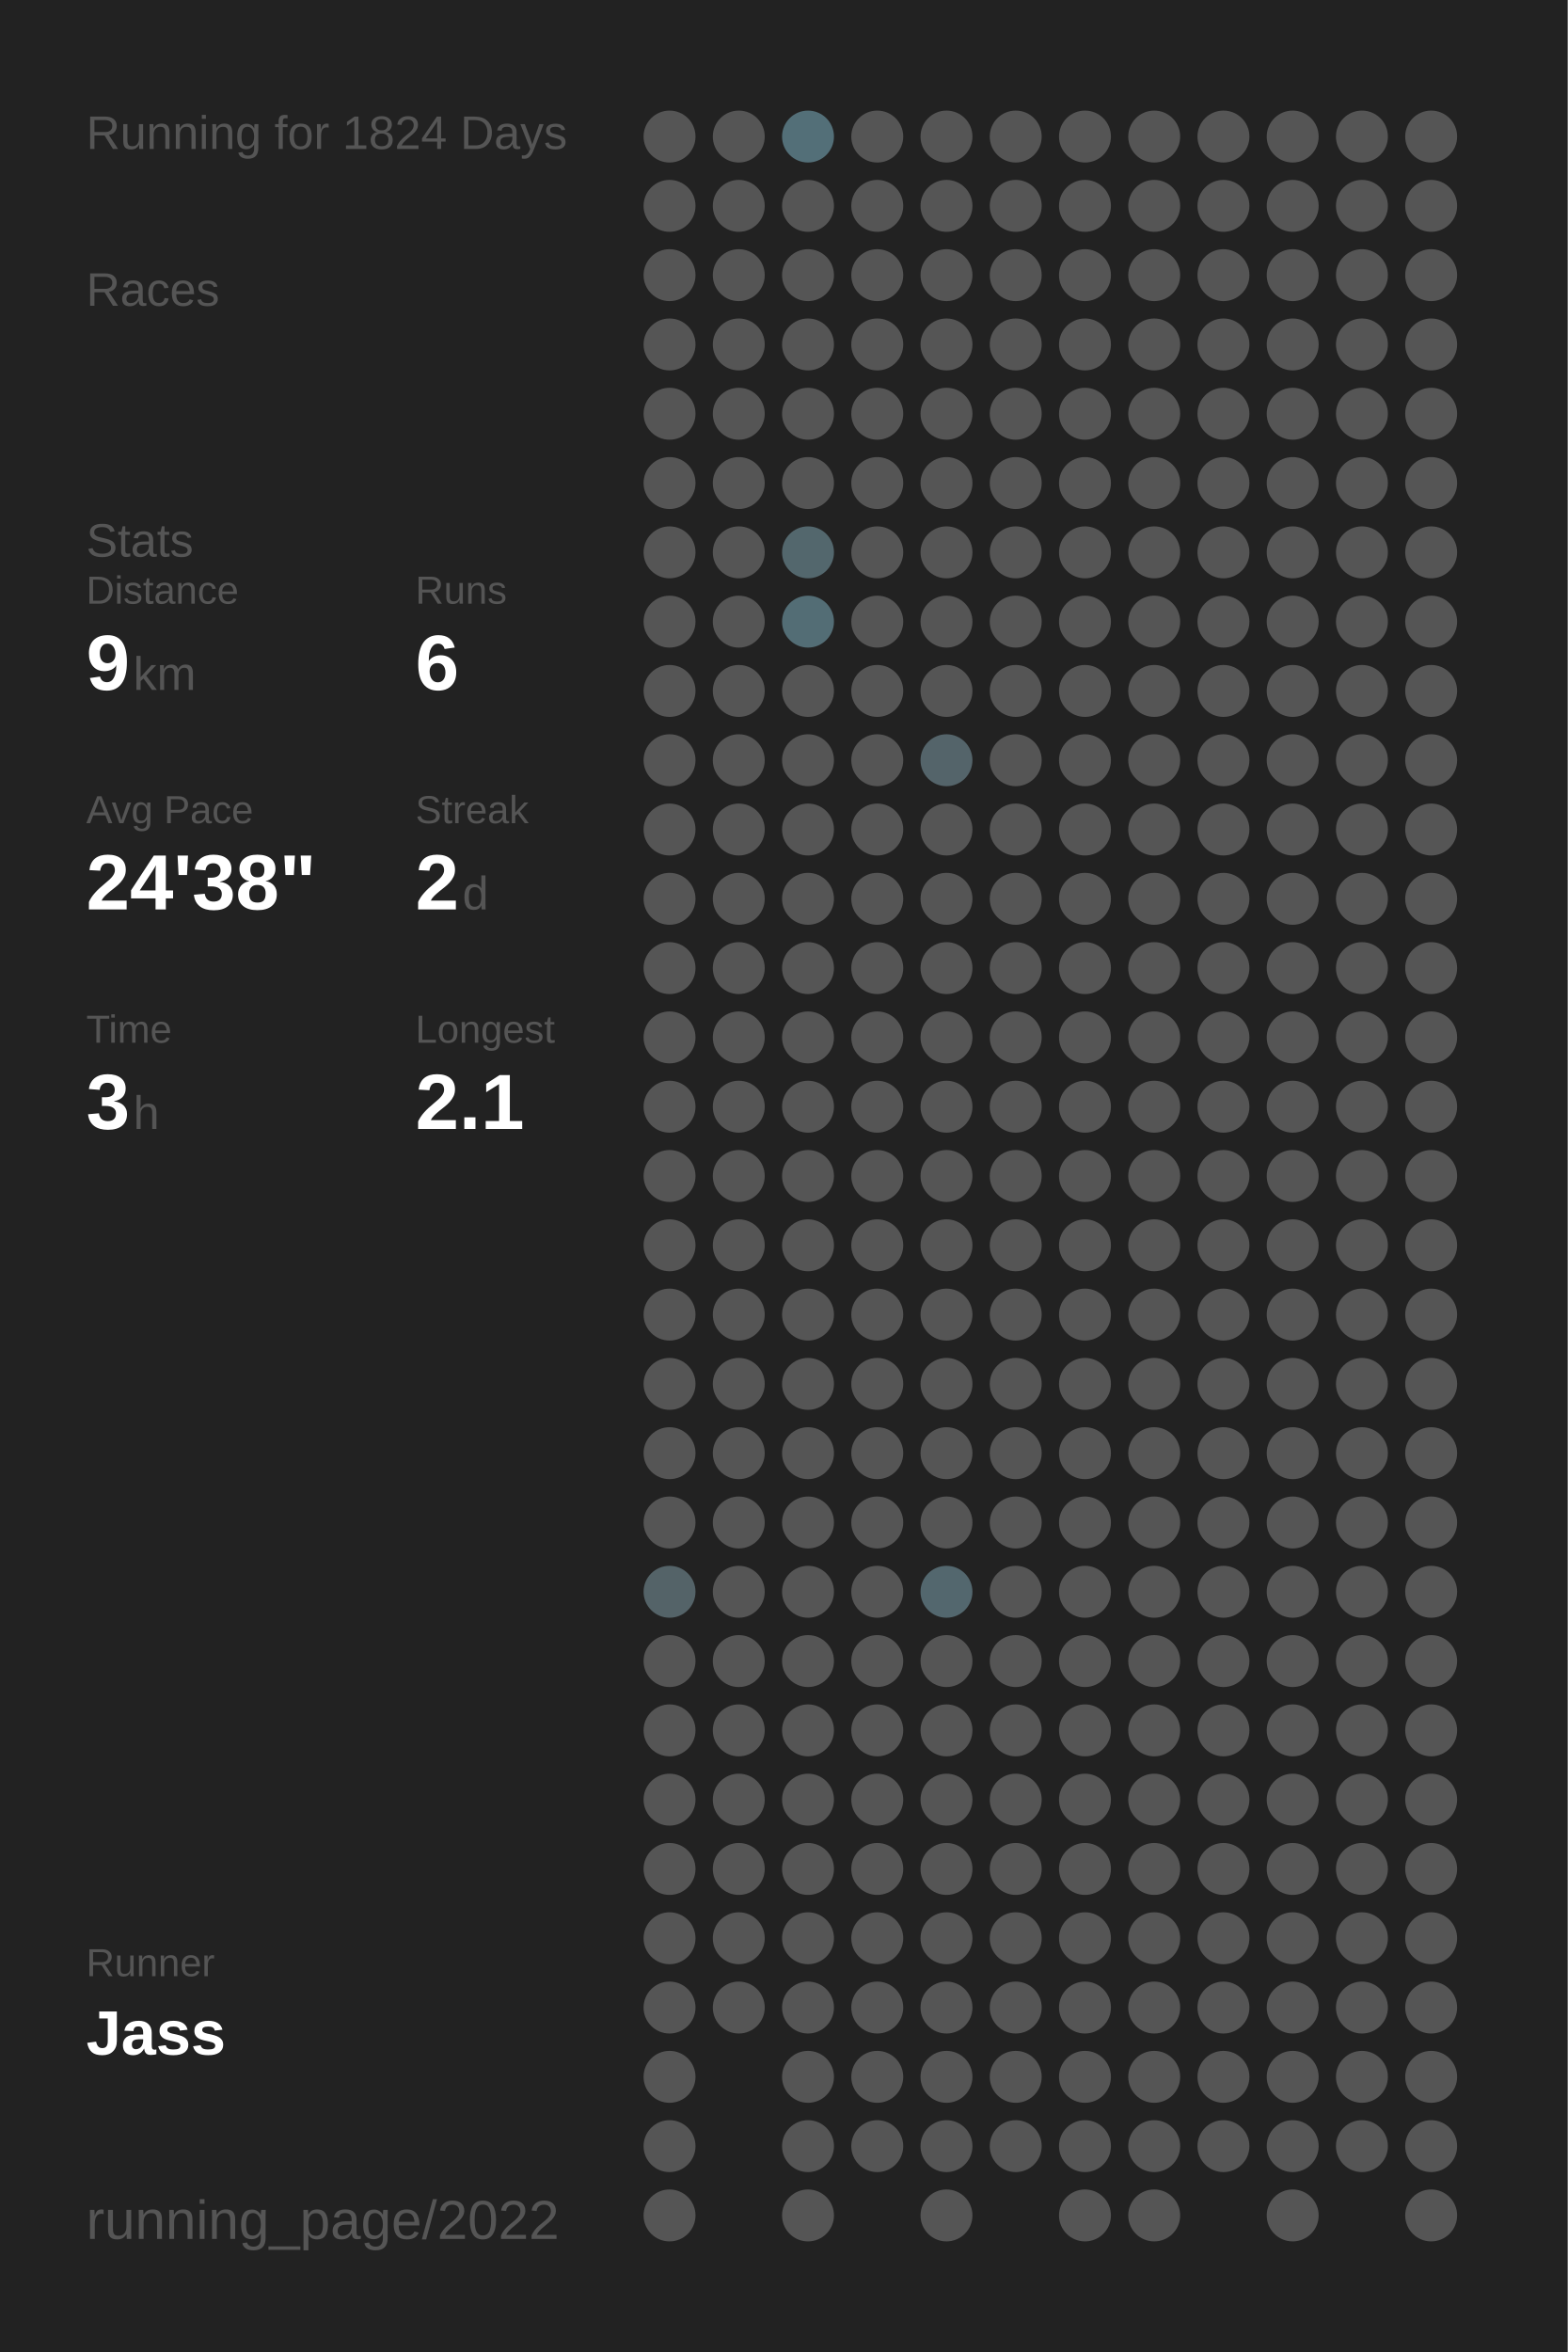
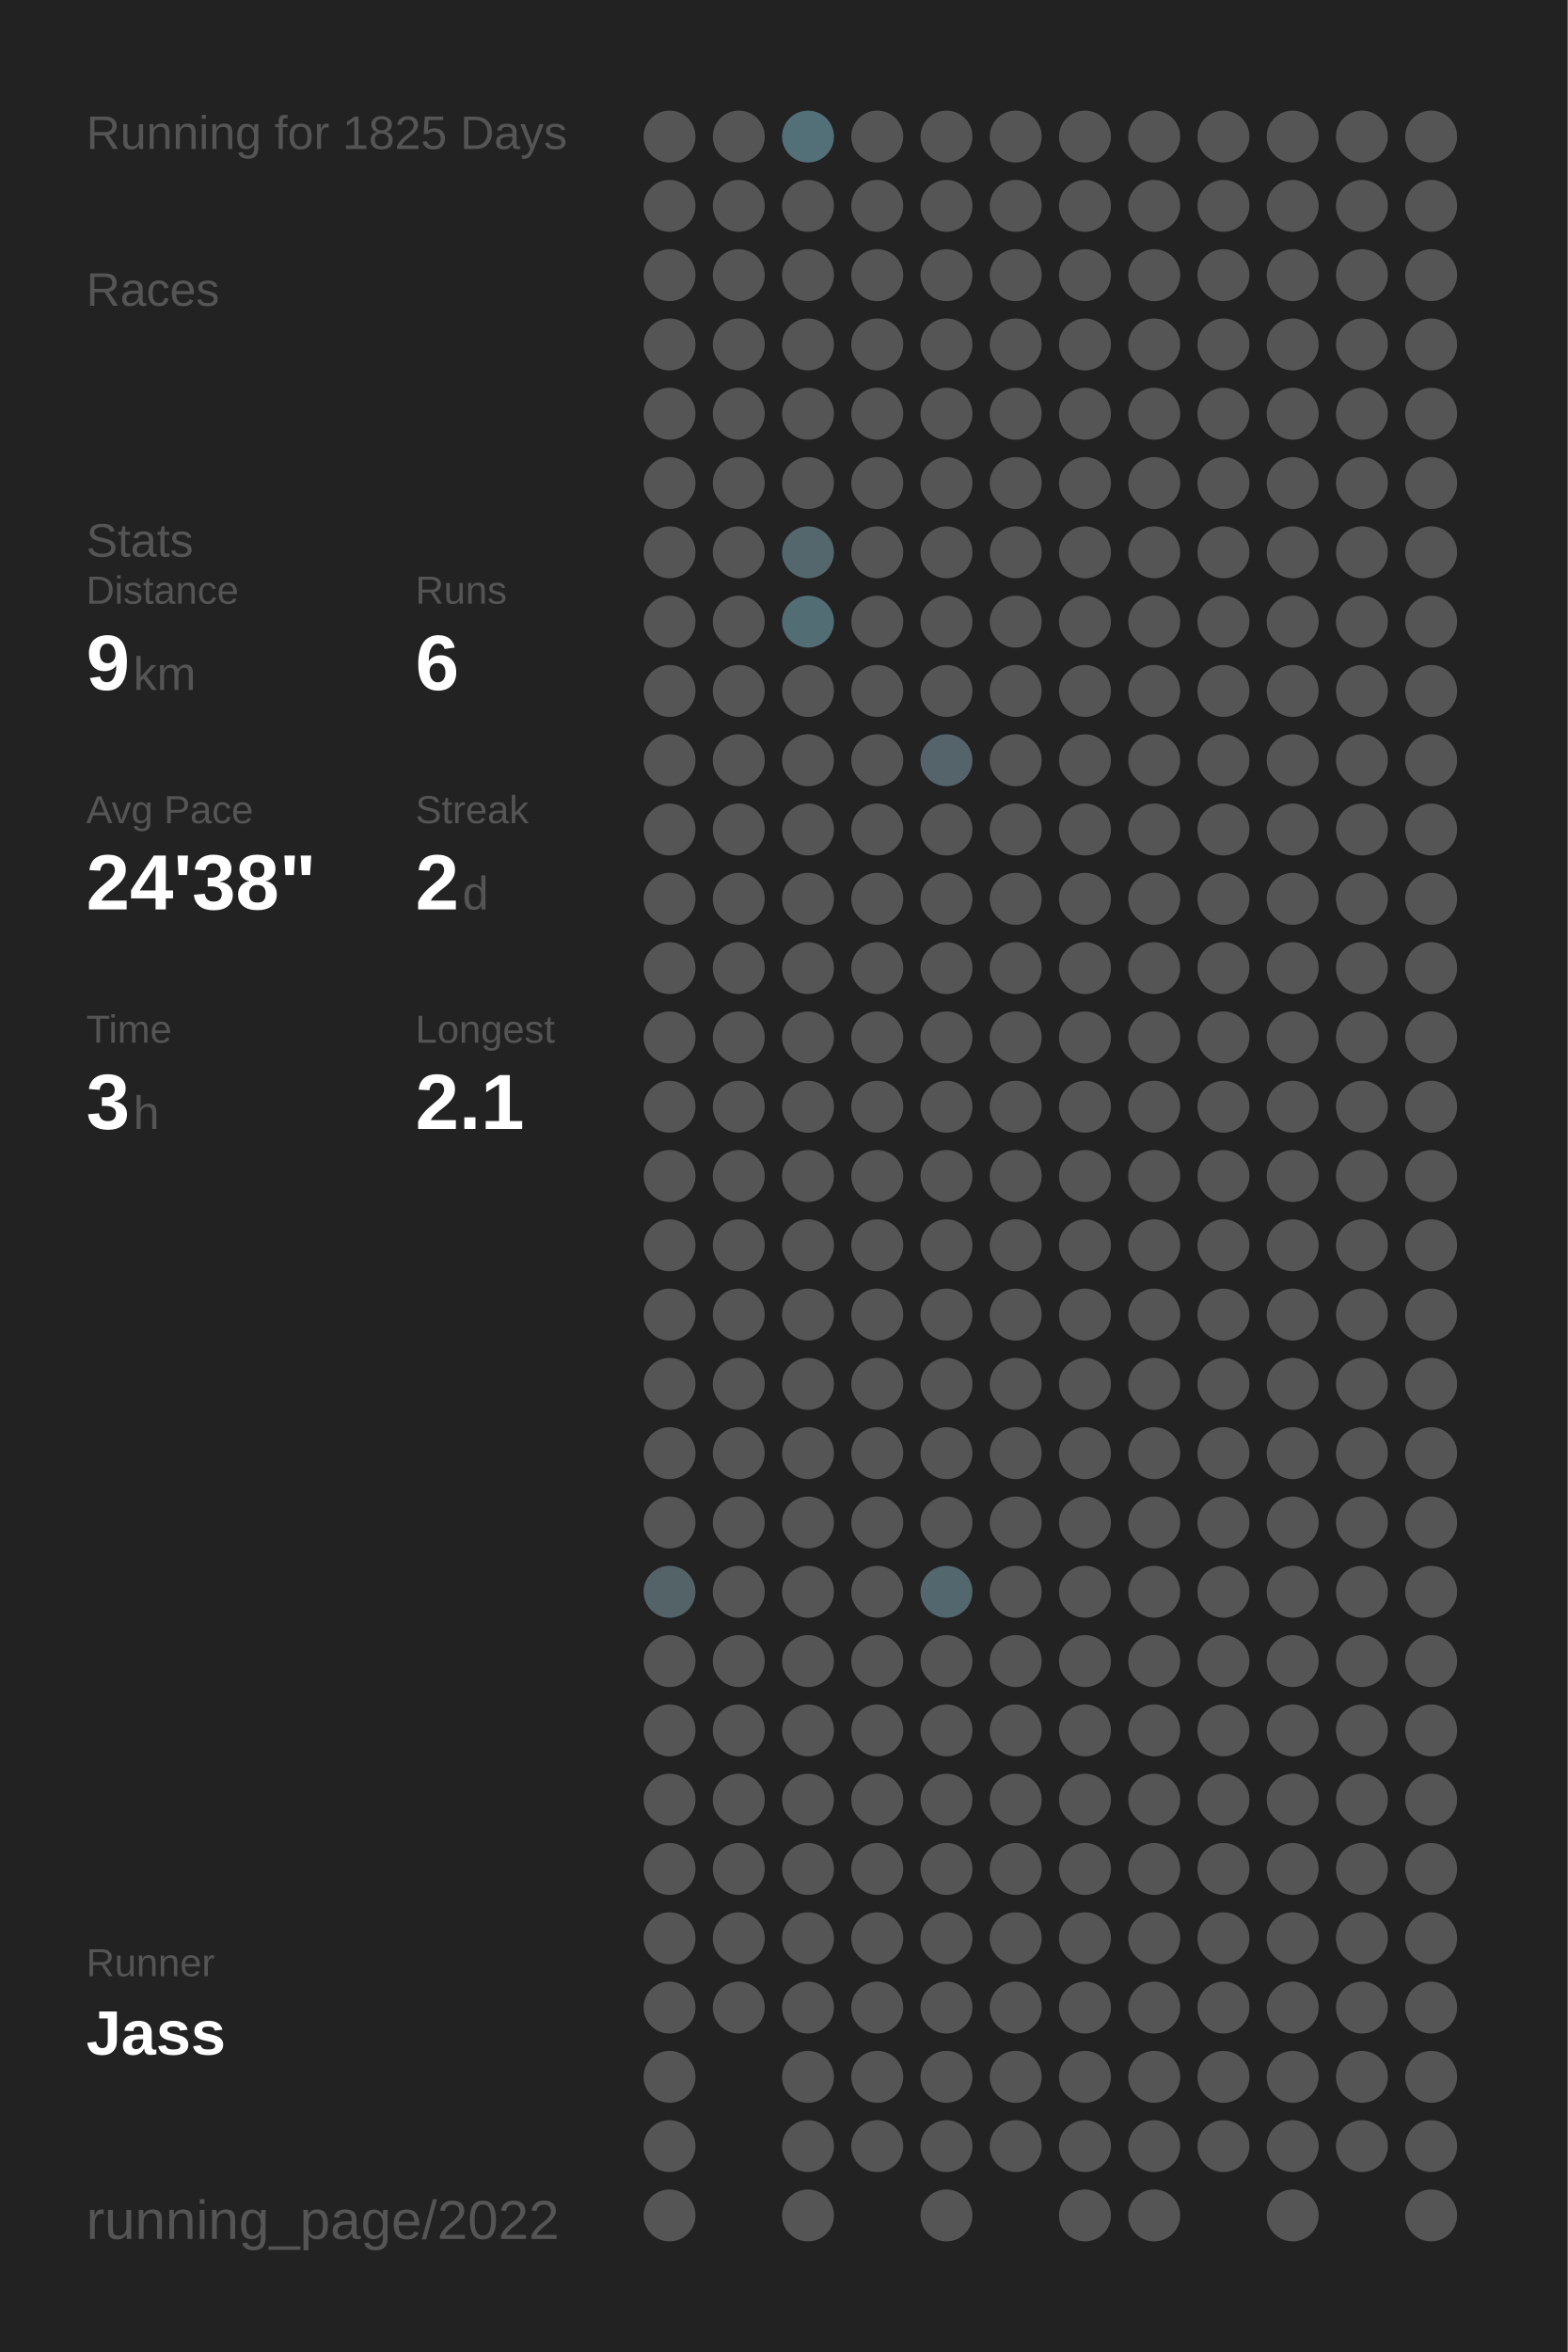
<svg xmlns="http://www.w3.org/2000/svg" baseProfile="full" height="300mm" version="1.1" viewBox="0,0,200,300" width="200mm">
  <defs />
  <rect fill="#222222" height="300" width="200" x="0" y="0" />
-   <text fill="#555555" style="font-size:6px; font-family:Arial;" x="11" y="19">Running for 1824 Days</text>
+   <text fill="#555555" style="font-size:6px; font-family:Arial;" x="11" y="19">Running for 1825 Days</text>
  <text fill="#555555" style="font-size:6px; font-family:Arial;" x="11" y="39">Races</text>
  <text fill="#555555" style="font-size:6px; font-family:Arial;" x="11" y="71">Stats</text>
  <text fill="#555555" style="font-size:5px; font-family:Arial;" x="11" y="77">Distance</text>
  <text fill="#FFFFFF" style="font-size:10px; font-family:Arial; font-weight:bold;" x="11" y="88">9</text>
  <text fill="#555555" style="font-size:6px; font-family:Arial;" x="17" y="88">km</text>
  <text fill="#555555" style="font-size:5px; font-family:Arial;" x="53" y="77">Runs</text>
  <text fill="#FFFFFF" style="font-size:10px; font-family:Arial; font-weight:bold;" x="53" y="88">6</text>
  <text fill="#555555" style="font-size:5px; font-family:Arial;" x="11" y="105">Avg Pace</text>
  <text fill="#FFFFFF" style="font-size:10px; font-family:Arial; font-weight:bold;" x="11" y="116">24'38"</text>
  <text fill="#555555" style="font-size:5px; font-family:Arial;" x="53" y="105">Streak</text>
  <text fill="#FFFFFF" style="font-size:10px; font-family:Arial; font-weight:bold;" x="53" y="116">2</text>
  <text fill="#555555" style="font-size:6px; font-family:Arial;" x="59" y="116">d</text>
  <text fill="#555555" style="font-size:5px; font-family:Arial;" x="11" y="133">Time</text>
  <text fill="#FFFFFF" style="font-size:10px; font-family:Arial; font-weight:bold;" x="11" y="144">3</text>
  <text fill="#555555" style="font-size:6px; font-family:Arial;" x="17" y="144">h</text>
  <text fill="#555555" style="font-size:5px; font-family:Arial;" x="53" y="133">Longest</text>
  <text fill="#FFFFFF" style="font-size:10px; font-family:Arial; font-weight:bold;" x="53" y="144">2.1</text>
  <text fill="#555555" style="font-size:5px; font-family:Arial;" x="11" y="252.065">Runner</text>
  <text fill="#FFFFFF" style="font-size:8px; font-family:Arial; font-weight:bold;" x="11" y="262.065">Jass</text>
  <text fill="#555555" style="font-size:7px; font-family:Arial;" x="11" y="285.581">running_page/2022</text>
  <circle cx="85.417" cy="17.419" fill="#555555" r="3.312" />
  <circle cx="85.417" cy="26.258" fill="#555555" r="3.312" />
  <circle cx="85.417" cy="35.097" fill="#555555" r="3.312" />
  <circle cx="85.417" cy="43.935" fill="#555555" r="3.312" />
  <circle cx="85.417" cy="52.774" fill="#555555" r="3.312" />
  <circle cx="85.417" cy="61.613" fill="#555555" r="3.312" />
  <circle cx="85.417" cy="70.452" fill="#555555" r="3.312" />
  <circle cx="85.417" cy="79.29" fill="#555555" r="3.312" />
  <circle cx="85.417" cy="88.129" fill="#555555" r="3.312" />
  <circle cx="85.417" cy="96.968" fill="#555555" r="3.312" />
  <circle cx="85.417" cy="105.806" fill="#555555" r="3.312" />
  <circle cx="85.417" cy="114.645" fill="#555555" r="3.312" />
  <circle cx="85.417" cy="123.484" fill="#555555" r="3.312" />
  <circle cx="85.417" cy="132.323" fill="#555555" r="3.312" />
  <circle cx="85.417" cy="141.161" fill="#555555" r="3.312" />
  <circle cx="85.417" cy="150" fill="#555555" r="3.312" />
  <circle cx="85.417" cy="158.839" fill="#555555" r="3.312" />
  <circle cx="85.417" cy="167.677" fill="#555555" r="3.312" />
  <circle cx="85.417" cy="176.516" fill="#555555" r="3.312" />
  <circle cx="85.417" cy="185.355" fill="#555555" r="3.312" />
  <circle cx="85.417" cy="194.194" fill="#555555" r="3.312" />
  <circle cx="85.417" cy="203.032" fill="#546368" r="3.312" />
  <circle cx="85.417" cy="211.871" fill="#555555" r="3.312" />
  <circle cx="85.417" cy="220.71" fill="#555555" r="3.312" />
  <circle cx="85.417" cy="229.548" fill="#555555" r="3.312" />
  <circle cx="85.417" cy="238.387" fill="#555555" r="3.312" />
  <circle cx="85.417" cy="247.226" fill="#555555" r="3.312" />
  <circle cx="85.417" cy="256.065" fill="#555555" r="3.312" />
  <circle cx="85.417" cy="264.903" fill="#555555" r="3.312" />
  <circle cx="85.417" cy="273.742" fill="#555555" r="3.312" />
  <circle cx="85.417" cy="282.581" fill="#555555" r="3.312" />
  <circle cx="94.25" cy="17.419" fill="#555555" r="3.312" />
  <circle cx="94.25" cy="26.258" fill="#555555" r="3.312" />
  <circle cx="94.25" cy="35.097" fill="#555555" r="3.312" />
  <circle cx="94.25" cy="43.935" fill="#555555" r="3.312" />
  <circle cx="94.25" cy="52.774" fill="#555555" r="3.312" />
  <circle cx="94.25" cy="61.613" fill="#555555" r="3.312" />
  <circle cx="94.25" cy="70.452" fill="#555555" r="3.312" />
  <circle cx="94.25" cy="79.29" fill="#555555" r="3.312" />
  <circle cx="94.25" cy="88.129" fill="#555555" r="3.312" />
  <circle cx="94.25" cy="96.968" fill="#555555" r="3.312" />
  <circle cx="94.25" cy="105.806" fill="#555555" r="3.312" />
  <circle cx="94.25" cy="114.645" fill="#555555" r="3.312" />
  <circle cx="94.25" cy="123.484" fill="#555555" r="3.312" />
  <circle cx="94.25" cy="132.323" fill="#555555" r="3.312" />
  <circle cx="94.25" cy="141.161" fill="#555555" r="3.312" />
  <circle cx="94.25" cy="150" fill="#555555" r="3.312" />
  <circle cx="94.25" cy="158.839" fill="#555555" r="3.312" />
  <circle cx="94.25" cy="167.677" fill="#555555" r="3.312" />
  <circle cx="94.25" cy="176.516" fill="#555555" r="3.312" />
  <circle cx="94.25" cy="185.355" fill="#555555" r="3.312" />
  <circle cx="94.25" cy="194.194" fill="#555555" r="3.312" />
  <circle cx="94.25" cy="203.032" fill="#555555" r="3.312" />
  <circle cx="94.25" cy="211.871" fill="#555555" r="3.312" />
  <circle cx="94.25" cy="220.71" fill="#555555" r="3.312" />
  <circle cx="94.25" cy="229.548" fill="#555555" r="3.312" />
  <circle cx="94.25" cy="238.387" fill="#555555" r="3.312" />
  <circle cx="94.25" cy="247.226" fill="#555555" r="3.312" />
  <circle cx="94.25" cy="256.065" fill="#555555" r="3.312" />
  <circle cx="103.083" cy="17.419" fill="#536f78" r="3.312" />
  <circle cx="103.083" cy="26.258" fill="#555555" r="3.312" />
  <circle cx="103.083" cy="35.097" fill="#555555" r="3.312" />
  <circle cx="103.083" cy="43.935" fill="#555555" r="3.312" />
  <circle cx="103.083" cy="52.774" fill="#555555" r="3.312" />
  <circle cx="103.083" cy="61.613" fill="#555555" r="3.312" />
  <circle cx="103.083" cy="70.452" fill="#53676d" r="3.312" />
  <circle cx="103.083" cy="79.29" fill="#536d75" r="3.312" />
  <circle cx="103.083" cy="88.129" fill="#555555" r="3.312" />
  <circle cx="103.083" cy="96.968" fill="#555555" r="3.312" />
  <circle cx="103.083" cy="105.806" fill="#555555" r="3.312" />
  <circle cx="103.083" cy="114.645" fill="#555555" r="3.312" />
  <circle cx="103.083" cy="123.484" fill="#555555" r="3.312" />
  <circle cx="103.083" cy="132.323" fill="#555555" r="3.312" />
  <circle cx="103.083" cy="141.161" fill="#555555" r="3.312" />
  <circle cx="103.083" cy="150" fill="#555555" r="3.312" />
  <circle cx="103.083" cy="158.839" fill="#555555" r="3.312" />
  <circle cx="103.083" cy="167.677" fill="#555555" r="3.312" />
  <circle cx="103.083" cy="176.516" fill="#555555" r="3.312" />
  <circle cx="103.083" cy="185.355" fill="#555555" r="3.312" />
  <circle cx="103.083" cy="194.194" fill="#555555" r="3.312" />
  <circle cx="103.083" cy="203.032" fill="#555555" r="3.312" />
  <circle cx="103.083" cy="211.871" fill="#555555" r="3.312" />
  <circle cx="103.083" cy="220.71" fill="#555555" r="3.312" />
  <circle cx="103.083" cy="229.548" fill="#555555" r="3.312" />
  <circle cx="103.083" cy="238.387" fill="#555555" r="3.312" />
  <circle cx="103.083" cy="247.226" fill="#555555" r="3.312" />
  <circle cx="103.083" cy="256.065" fill="#555555" r="3.312" />
  <circle cx="103.083" cy="264.903" fill="#555555" r="3.312" />
  <circle cx="103.083" cy="273.742" fill="#555555" r="3.312" />
  <circle cx="103.083" cy="282.581" fill="#555555" r="3.312" />
  <circle cx="111.917" cy="17.419" fill="#555555" r="3.312" />
  <circle cx="111.917" cy="26.258" fill="#555555" r="3.312" />
  <circle cx="111.917" cy="35.097" fill="#555555" r="3.312" />
  <circle cx="111.917" cy="43.935" fill="#555555" r="3.312" />
  <circle cx="111.917" cy="52.774" fill="#555555" r="3.312" />
  <circle cx="111.917" cy="61.613" fill="#555555" r="3.312" />
  <circle cx="111.917" cy="70.452" fill="#555555" r="3.312" />
  <circle cx="111.917" cy="79.29" fill="#555555" r="3.312" />
  <circle cx="111.917" cy="88.129" fill="#555555" r="3.312" />
  <circle cx="111.917" cy="96.968" fill="#555555" r="3.312" />
  <circle cx="111.917" cy="105.806" fill="#555555" r="3.312" />
  <circle cx="111.917" cy="114.645" fill="#555555" r="3.312" />
  <circle cx="111.917" cy="123.484" fill="#555555" r="3.312" />
  <circle cx="111.917" cy="132.323" fill="#555555" r="3.312" />
  <circle cx="111.917" cy="141.161" fill="#555555" r="3.312" />
  <circle cx="111.917" cy="150" fill="#555555" r="3.312" />
  <circle cx="111.917" cy="158.839" fill="#555555" r="3.312" />
  <circle cx="111.917" cy="167.677" fill="#555555" r="3.312" />
  <circle cx="111.917" cy="176.516" fill="#555555" r="3.312" />
  <circle cx="111.917" cy="185.355" fill="#555555" r="3.312" />
  <circle cx="111.917" cy="194.194" fill="#555555" r="3.312" />
  <circle cx="111.917" cy="203.032" fill="#555555" r="3.312" />
  <circle cx="111.917" cy="211.871" fill="#555555" r="3.312" />
  <circle cx="111.917" cy="220.71" fill="#555555" r="3.312" />
  <circle cx="111.917" cy="229.548" fill="#555555" r="3.312" />
  <circle cx="111.917" cy="238.387" fill="#555555" r="3.312" />
  <circle cx="111.917" cy="247.226" fill="#555555" r="3.312" />
  <circle cx="111.917" cy="256.065" fill="#555555" r="3.312" />
  <circle cx="111.917" cy="264.903" fill="#555555" r="3.312" />
  <circle cx="111.917" cy="273.742" fill="#555555" r="3.312" />
  <circle cx="120.75" cy="17.419" fill="#555555" r="3.312" />
  <circle cx="120.75" cy="26.258" fill="#555555" r="3.312" />
  <circle cx="120.75" cy="35.097" fill="#555555" r="3.312" />
  <circle cx="120.75" cy="43.935" fill="#555555" r="3.312" />
  <circle cx="120.75" cy="52.774" fill="#555555" r="3.312" />
  <circle cx="120.75" cy="61.613" fill="#555555" r="3.312" />
  <circle cx="120.75" cy="70.452" fill="#555555" r="3.312" />
  <circle cx="120.75" cy="79.29" fill="#555555" r="3.312" />
  <circle cx="120.75" cy="88.129" fill="#555555" r="3.312" />
  <circle cx="120.75" cy="96.968" fill="#54646a" r="3.312" />
  <circle cx="120.75" cy="105.806" fill="#555555" r="3.312" />
  <circle cx="120.75" cy="114.645" fill="#555555" r="3.312" />
  <circle cx="120.75" cy="123.484" fill="#555555" r="3.312" />
  <circle cx="120.75" cy="132.323" fill="#555555" r="3.312" />
  <circle cx="120.75" cy="141.161" fill="#555555" r="3.312" />
  <circle cx="120.75" cy="150" fill="#555555" r="3.312" />
  <circle cx="120.75" cy="158.839" fill="#555555" r="3.312" />
  <circle cx="120.75" cy="167.677" fill="#555555" r="3.312" />
  <circle cx="120.75" cy="176.516" fill="#555555" r="3.312" />
  <circle cx="120.75" cy="185.355" fill="#555555" r="3.312" />
  <circle cx="120.75" cy="194.194" fill="#555555" r="3.312" />
  <circle cx="120.75" cy="203.032" fill="#53676e" r="3.312" />
  <circle cx="120.75" cy="211.871" fill="#555555" r="3.312" />
  <circle cx="120.75" cy="220.71" fill="#555555" r="3.312" />
  <circle cx="120.75" cy="229.548" fill="#555555" r="3.312" />
  <circle cx="120.75" cy="238.387" fill="#555555" r="3.312" />
  <circle cx="120.75" cy="247.226" fill="#555555" r="3.312" />
  <circle cx="120.75" cy="256.065" fill="#555555" r="3.312" />
  <circle cx="120.75" cy="264.903" fill="#555555" r="3.312" />
  <circle cx="120.75" cy="273.742" fill="#555555" r="3.312" />
  <circle cx="120.75" cy="282.581" fill="#555555" r="3.312" />
  <circle cx="129.583" cy="17.419" fill="#555555" r="3.312" />
  <circle cx="129.583" cy="26.258" fill="#555555" r="3.312" />
  <circle cx="129.583" cy="35.097" fill="#555555" r="3.312" />
  <circle cx="129.583" cy="43.935" fill="#555555" r="3.312" />
  <circle cx="129.583" cy="52.774" fill="#555555" r="3.312" />
  <circle cx="129.583" cy="61.613" fill="#555555" r="3.312" />
  <circle cx="129.583" cy="70.452" fill="#555555" r="3.312" />
  <circle cx="129.583" cy="79.29" fill="#555555" r="3.312" />
  <circle cx="129.583" cy="88.129" fill="#555555" r="3.312" />
  <circle cx="129.583" cy="96.968" fill="#555555" r="3.312" />
  <circle cx="129.583" cy="105.806" fill="#555555" r="3.312" />
  <circle cx="129.583" cy="114.645" fill="#555555" r="3.312" />
  <circle cx="129.583" cy="123.484" fill="#555555" r="3.312" />
  <circle cx="129.583" cy="132.323" fill="#555555" r="3.312" />
  <circle cx="129.583" cy="141.161" fill="#555555" r="3.312" />
  <circle cx="129.583" cy="150" fill="#555555" r="3.312" />
  <circle cx="129.583" cy="158.839" fill="#555555" r="3.312" />
  <circle cx="129.583" cy="167.677" fill="#555555" r="3.312" />
  <circle cx="129.583" cy="176.516" fill="#555555" r="3.312" />
  <circle cx="129.583" cy="185.355" fill="#555555" r="3.312" />
  <circle cx="129.583" cy="194.194" fill="#555555" r="3.312" />
  <circle cx="129.583" cy="203.032" fill="#555555" r="3.312" />
  <circle cx="129.583" cy="211.871" fill="#555555" r="3.312" />
  <circle cx="129.583" cy="220.71" fill="#555555" r="3.312" />
  <circle cx="129.583" cy="229.548" fill="#555555" r="3.312" />
  <circle cx="129.583" cy="238.387" fill="#555555" r="3.312" />
  <circle cx="129.583" cy="247.226" fill="#555555" r="3.312" />
  <circle cx="129.583" cy="256.065" fill="#555555" r="3.312" />
  <circle cx="129.583" cy="264.903" fill="#555555" r="3.312" />
  <circle cx="129.583" cy="273.742" fill="#555555" r="3.312" />
  <circle cx="138.417" cy="17.419" fill="#555555" r="3.312" />
  <circle cx="138.417" cy="26.258" fill="#555555" r="3.312" />
  <circle cx="138.417" cy="35.097" fill="#555555" r="3.312" />
  <circle cx="138.417" cy="43.935" fill="#555555" r="3.312" />
  <circle cx="138.417" cy="52.774" fill="#555555" r="3.312" />
  <circle cx="138.417" cy="61.613" fill="#555555" r="3.312" />
  <circle cx="138.417" cy="70.452" fill="#555555" r="3.312" />
  <circle cx="138.417" cy="79.29" fill="#555555" r="3.312" />
  <circle cx="138.417" cy="88.129" fill="#555555" r="3.312" />
  <circle cx="138.417" cy="96.968" fill="#555555" r="3.312" />
  <circle cx="138.417" cy="105.806" fill="#555555" r="3.312" />
  <circle cx="138.417" cy="114.645" fill="#555555" r="3.312" />
  <circle cx="138.417" cy="123.484" fill="#555555" r="3.312" />
  <circle cx="138.417" cy="132.323" fill="#555555" r="3.312" />
  <circle cx="138.417" cy="141.161" fill="#555555" r="3.312" />
  <circle cx="138.417" cy="150" fill="#555555" r="3.312" />
  <circle cx="138.417" cy="158.839" fill="#555555" r="3.312" />
  <circle cx="138.417" cy="167.677" fill="#555555" r="3.312" />
  <circle cx="138.417" cy="176.516" fill="#555555" r="3.312" />
  <circle cx="138.417" cy="185.355" fill="#555555" r="3.312" />
  <circle cx="138.417" cy="194.194" fill="#555555" r="3.312" />
  <circle cx="138.417" cy="203.032" fill="#555555" r="3.312" />
  <circle cx="138.417" cy="211.871" fill="#555555" r="3.312" />
  <circle cx="138.417" cy="220.71" fill="#555555" r="3.312" />
  <circle cx="138.417" cy="229.548" fill="#555555" r="3.312" />
  <circle cx="138.417" cy="238.387" fill="#555555" r="3.312" />
  <circle cx="138.417" cy="247.226" fill="#555555" r="3.312" />
  <circle cx="138.417" cy="256.065" fill="#555555" r="3.312" />
  <circle cx="138.417" cy="264.903" fill="#555555" r="3.312" />
  <circle cx="138.417" cy="273.742" fill="#555555" r="3.312" />
  <circle cx="138.417" cy="282.581" fill="#555555" r="3.312" />
  <circle cx="147.25" cy="17.419" fill="#555555" r="3.312" />
  <circle cx="147.25" cy="26.258" fill="#555555" r="3.312" />
  <circle cx="147.25" cy="35.097" fill="#555555" r="3.312" />
  <circle cx="147.25" cy="43.935" fill="#555555" r="3.312" />
  <circle cx="147.25" cy="52.774" fill="#555555" r="3.312" />
  <circle cx="147.25" cy="61.613" fill="#555555" r="3.312" />
  <circle cx="147.25" cy="70.452" fill="#555555" r="3.312" />
  <circle cx="147.25" cy="79.29" fill="#555555" r="3.312" />
  <circle cx="147.25" cy="88.129" fill="#555555" r="3.312" />
  <circle cx="147.25" cy="96.968" fill="#555555" r="3.312" />
  <circle cx="147.25" cy="105.806" fill="#555555" r="3.312" />
  <circle cx="147.25" cy="114.645" fill="#555555" r="3.312" />
  <circle cx="147.25" cy="123.484" fill="#555555" r="3.312" />
  <circle cx="147.25" cy="132.323" fill="#555555" r="3.312" />
  <circle cx="147.25" cy="141.161" fill="#555555" r="3.312" />
  <circle cx="147.25" cy="150" fill="#555555" r="3.312" />
  <circle cx="147.25" cy="158.839" fill="#555555" r="3.312" />
  <circle cx="147.25" cy="167.677" fill="#555555" r="3.312" />
  <circle cx="147.25" cy="176.516" fill="#555555" r="3.312" />
  <circle cx="147.25" cy="185.355" fill="#555555" r="3.312" />
  <circle cx="147.25" cy="194.194" fill="#555555" r="3.312" />
  <circle cx="147.25" cy="203.032" fill="#555555" r="3.312" />
  <circle cx="147.25" cy="211.871" fill="#555555" r="3.312" />
  <circle cx="147.25" cy="220.71" fill="#555555" r="3.312" />
  <circle cx="147.25" cy="229.548" fill="#555555" r="3.312" />
  <circle cx="147.25" cy="238.387" fill="#555555" r="3.312" />
  <circle cx="147.25" cy="247.226" fill="#555555" r="3.312" />
  <circle cx="147.25" cy="256.065" fill="#555555" r="3.312" />
  <circle cx="147.25" cy="264.903" fill="#555555" r="3.312" />
  <circle cx="147.25" cy="273.742" fill="#555555" r="3.312" />
  <circle cx="147.25" cy="282.581" fill="#555555" r="3.312" />
  <circle cx="156.083" cy="17.419" fill="#555555" r="3.312" />
  <circle cx="156.083" cy="26.258" fill="#555555" r="3.312" />
  <circle cx="156.083" cy="35.097" fill="#555555" r="3.312" />
  <circle cx="156.083" cy="43.935" fill="#555555" r="3.312" />
  <circle cx="156.083" cy="52.774" fill="#555555" r="3.312" />
  <circle cx="156.083" cy="61.613" fill="#555555" r="3.312" />
  <circle cx="156.083" cy="70.452" fill="#555555" r="3.312" />
  <circle cx="156.083" cy="79.29" fill="#555555" r="3.312" />
  <circle cx="156.083" cy="88.129" fill="#555555" r="3.312" />
  <circle cx="156.083" cy="96.968" fill="#555555" r="3.312" />
  <circle cx="156.083" cy="105.806" fill="#555555" r="3.312" />
  <circle cx="156.083" cy="114.645" fill="#555555" r="3.312" />
  <circle cx="156.083" cy="123.484" fill="#555555" r="3.312" />
  <circle cx="156.083" cy="132.323" fill="#555555" r="3.312" />
  <circle cx="156.083" cy="141.161" fill="#555555" r="3.312" />
  <circle cx="156.083" cy="150" fill="#555555" r="3.312" />
  <circle cx="156.083" cy="158.839" fill="#555555" r="3.312" />
  <circle cx="156.083" cy="167.677" fill="#555555" r="3.312" />
  <circle cx="156.083" cy="176.516" fill="#555555" r="3.312" />
  <circle cx="156.083" cy="185.355" fill="#555555" r="3.312" />
  <circle cx="156.083" cy="194.194" fill="#555555" r="3.312" />
  <circle cx="156.083" cy="203.032" fill="#555555" r="3.312" />
  <circle cx="156.083" cy="211.871" fill="#555555" r="3.312" />
  <circle cx="156.083" cy="220.71" fill="#555555" r="3.312" />
  <circle cx="156.083" cy="229.548" fill="#555555" r="3.312" />
  <circle cx="156.083" cy="238.387" fill="#555555" r="3.312" />
  <circle cx="156.083" cy="247.226" fill="#555555" r="3.312" />
  <circle cx="156.083" cy="256.065" fill="#555555" r="3.312" />
  <circle cx="156.083" cy="264.903" fill="#555555" r="3.312" />
  <circle cx="156.083" cy="273.742" fill="#555555" r="3.312" />
  <circle cx="164.917" cy="17.419" fill="#555555" r="3.312" />
  <circle cx="164.917" cy="26.258" fill="#555555" r="3.312" />
  <circle cx="164.917" cy="35.097" fill="#555555" r="3.312" />
  <circle cx="164.917" cy="43.935" fill="#555555" r="3.312" />
  <circle cx="164.917" cy="52.774" fill="#555555" r="3.312" />
  <circle cx="164.917" cy="61.613" fill="#555555" r="3.312" />
  <circle cx="164.917" cy="70.452" fill="#555555" r="3.312" />
  <circle cx="164.917" cy="79.29" fill="#555555" r="3.312" />
  <circle cx="164.917" cy="88.129" fill="#555555" r="3.312" />
  <circle cx="164.917" cy="96.968" fill="#555555" r="3.312" />
  <circle cx="164.917" cy="105.806" fill="#555555" r="3.312" />
  <circle cx="164.917" cy="114.645" fill="#555555" r="3.312" />
  <circle cx="164.917" cy="123.484" fill="#555555" r="3.312" />
  <circle cx="164.917" cy="132.323" fill="#555555" r="3.312" />
  <circle cx="164.917" cy="141.161" fill="#555555" r="3.312" />
  <circle cx="164.917" cy="150" fill="#555555" r="3.312" />
  <circle cx="164.917" cy="158.839" fill="#555555" r="3.312" />
  <circle cx="164.917" cy="167.677" fill="#555555" r="3.312" />
  <circle cx="164.917" cy="176.516" fill="#555555" r="3.312" />
  <circle cx="164.917" cy="185.355" fill="#555555" r="3.312" />
  <circle cx="164.917" cy="194.194" fill="#555555" r="3.312" />
  <circle cx="164.917" cy="203.032" fill="#555555" r="3.312" />
  <circle cx="164.917" cy="211.871" fill="#555555" r="3.312" />
  <circle cx="164.917" cy="220.71" fill="#555555" r="3.312" />
  <circle cx="164.917" cy="229.548" fill="#555555" r="3.312" />
  <circle cx="164.917" cy="238.387" fill="#555555" r="3.312" />
  <circle cx="164.917" cy="247.226" fill="#555555" r="3.312" />
  <circle cx="164.917" cy="256.065" fill="#555555" r="3.312" />
  <circle cx="164.917" cy="264.903" fill="#555555" r="3.312" />
  <circle cx="164.917" cy="273.742" fill="#555555" r="3.312" />
  <circle cx="164.917" cy="282.581" fill="#555555" r="3.312" />
  <circle cx="173.75" cy="17.419" fill="#555555" r="3.312" />
  <circle cx="173.75" cy="26.258" fill="#555555" r="3.312" />
  <circle cx="173.75" cy="35.097" fill="#555555" r="3.312" />
  <circle cx="173.75" cy="43.935" fill="#555555" r="3.312" />
  <circle cx="173.75" cy="52.774" fill="#555555" r="3.312" />
  <circle cx="173.75" cy="61.613" fill="#555555" r="3.312" />
  <circle cx="173.75" cy="70.452" fill="#555555" r="3.312" />
  <circle cx="173.75" cy="79.29" fill="#555555" r="3.312" />
  <circle cx="173.75" cy="88.129" fill="#555555" r="3.312" />
  <circle cx="173.75" cy="96.968" fill="#555555" r="3.312" />
  <circle cx="173.75" cy="105.806" fill="#555555" r="3.312" />
  <circle cx="173.75" cy="114.645" fill="#555555" r="3.312" />
  <circle cx="173.75" cy="123.484" fill="#555555" r="3.312" />
  <circle cx="173.75" cy="132.323" fill="#555555" r="3.312" />
  <circle cx="173.75" cy="141.161" fill="#555555" r="3.312" />
  <circle cx="173.75" cy="150" fill="#555555" r="3.312" />
  <circle cx="173.75" cy="158.839" fill="#555555" r="3.312" />
  <circle cx="173.75" cy="167.677" fill="#555555" r="3.312" />
  <circle cx="173.75" cy="176.516" fill="#555555" r="3.312" />
  <circle cx="173.75" cy="185.355" fill="#555555" r="3.312" />
  <circle cx="173.75" cy="194.194" fill="#555555" r="3.312" />
  <circle cx="173.75" cy="203.032" fill="#555555" r="3.312" />
  <circle cx="173.75" cy="211.871" fill="#555555" r="3.312" />
  <circle cx="173.75" cy="220.71" fill="#555555" r="3.312" />
  <circle cx="173.75" cy="229.548" fill="#555555" r="3.312" />
  <circle cx="173.75" cy="238.387" fill="#555555" r="3.312" />
  <circle cx="173.75" cy="247.226" fill="#555555" r="3.312" />
  <circle cx="173.75" cy="256.065" fill="#555555" r="3.312" />
  <circle cx="173.75" cy="264.903" fill="#555555" r="3.312" />
  <circle cx="173.75" cy="273.742" fill="#555555" r="3.312" />
  <circle cx="182.583" cy="17.419" fill="#555555" r="3.312" />
  <circle cx="182.583" cy="26.258" fill="#555555" r="3.312" />
  <circle cx="182.583" cy="35.097" fill="#555555" r="3.312" />
  <circle cx="182.583" cy="43.935" fill="#555555" r="3.312" />
  <circle cx="182.583" cy="52.774" fill="#555555" r="3.312" />
  <circle cx="182.583" cy="61.613" fill="#555555" r="3.312" />
  <circle cx="182.583" cy="70.452" fill="#555555" r="3.312" />
  <circle cx="182.583" cy="79.29" fill="#555555" r="3.312" />
  <circle cx="182.583" cy="88.129" fill="#555555" r="3.312" />
  <circle cx="182.583" cy="96.968" fill="#555555" r="3.312" />
  <circle cx="182.583" cy="105.806" fill="#555555" r="3.312" />
  <circle cx="182.583" cy="114.645" fill="#555555" r="3.312" />
  <circle cx="182.583" cy="123.484" fill="#555555" r="3.312" />
  <circle cx="182.583" cy="132.323" fill="#555555" r="3.312" />
  <circle cx="182.583" cy="141.161" fill="#555555" r="3.312" />
  <circle cx="182.583" cy="150" fill="#555555" r="3.312" />
  <circle cx="182.583" cy="158.839" fill="#555555" r="3.312" />
  <circle cx="182.583" cy="167.677" fill="#555555" r="3.312" />
  <circle cx="182.583" cy="176.516" fill="#555555" r="3.312" />
  <circle cx="182.583" cy="185.355" fill="#555555" r="3.312" />
  <circle cx="182.583" cy="194.194" fill="#555555" r="3.312" />
  <circle cx="182.583" cy="203.032" fill="#555555" r="3.312" />
  <circle cx="182.583" cy="211.871" fill="#555555" r="3.312" />
  <circle cx="182.583" cy="220.71" fill="#555555" r="3.312" />
  <circle cx="182.583" cy="229.548" fill="#555555" r="3.312" />
  <circle cx="182.583" cy="238.387" fill="#555555" r="3.312" />
  <circle cx="182.583" cy="247.226" fill="#555555" r="3.312" />
  <circle cx="182.583" cy="256.065" fill="#555555" r="3.312" />
  <circle cx="182.583" cy="264.903" fill="#555555" r="3.312" />
  <circle cx="182.583" cy="273.742" fill="#555555" r="3.312" />
  <circle cx="182.583" cy="282.581" fill="#555555" r="3.312" />
</svg>
